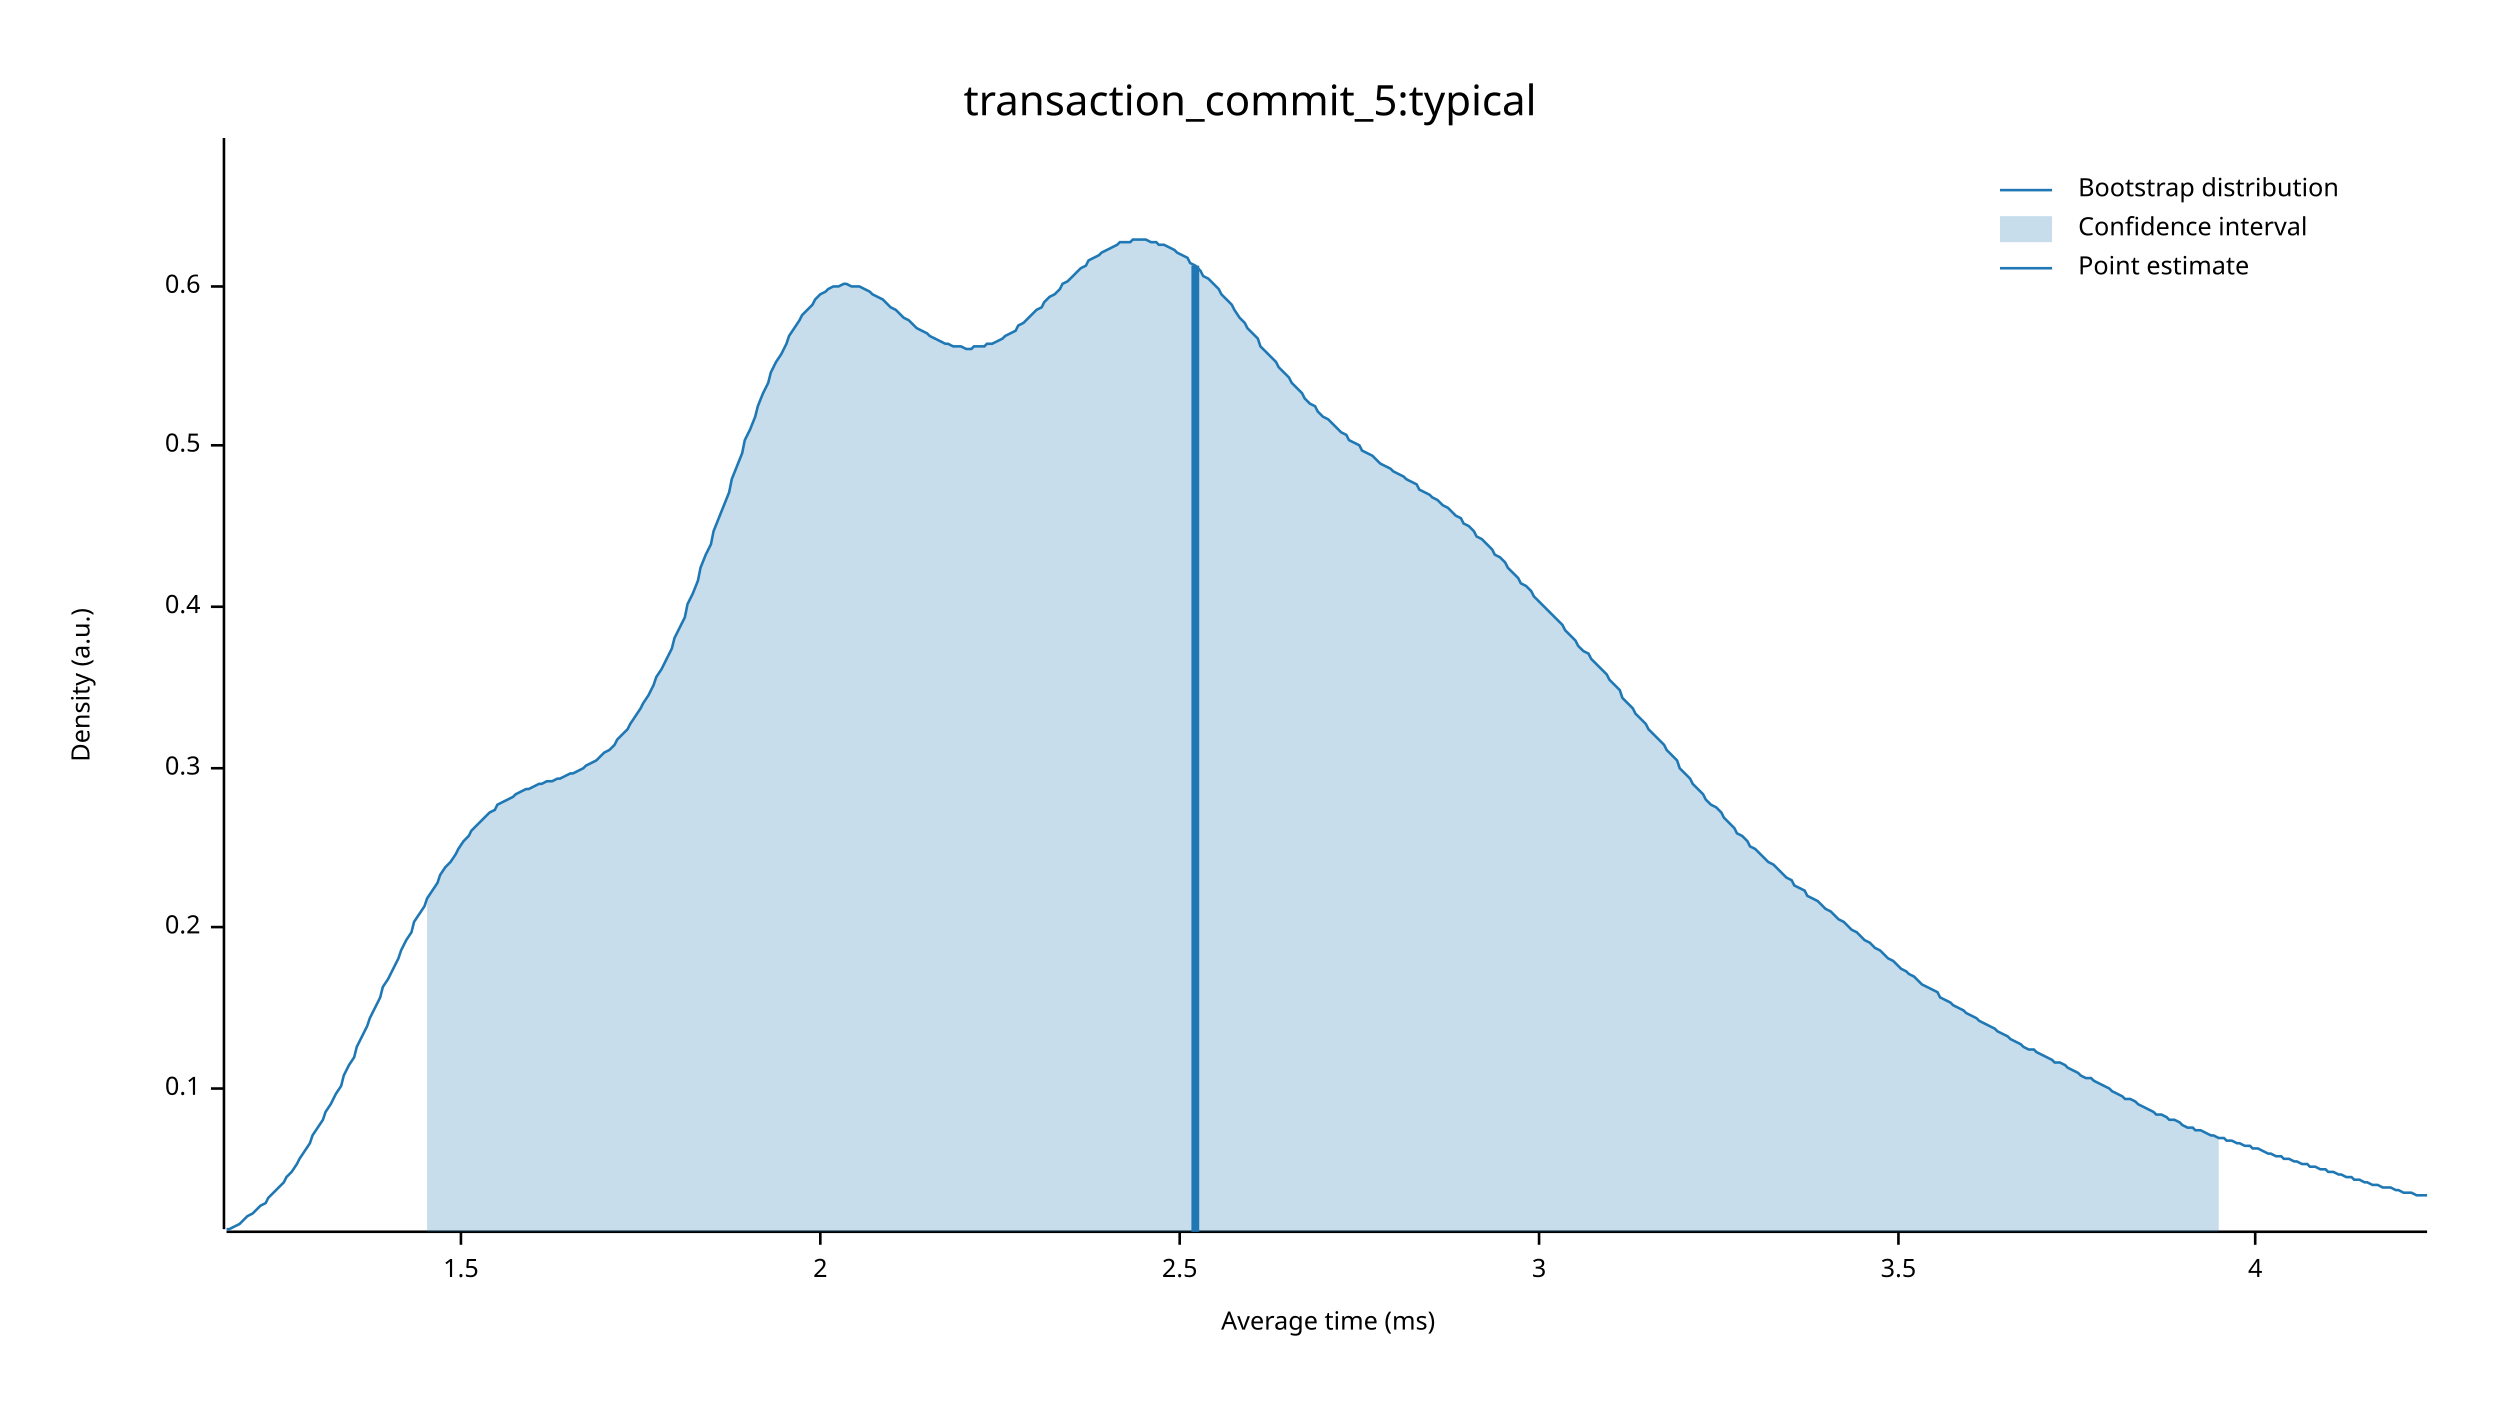
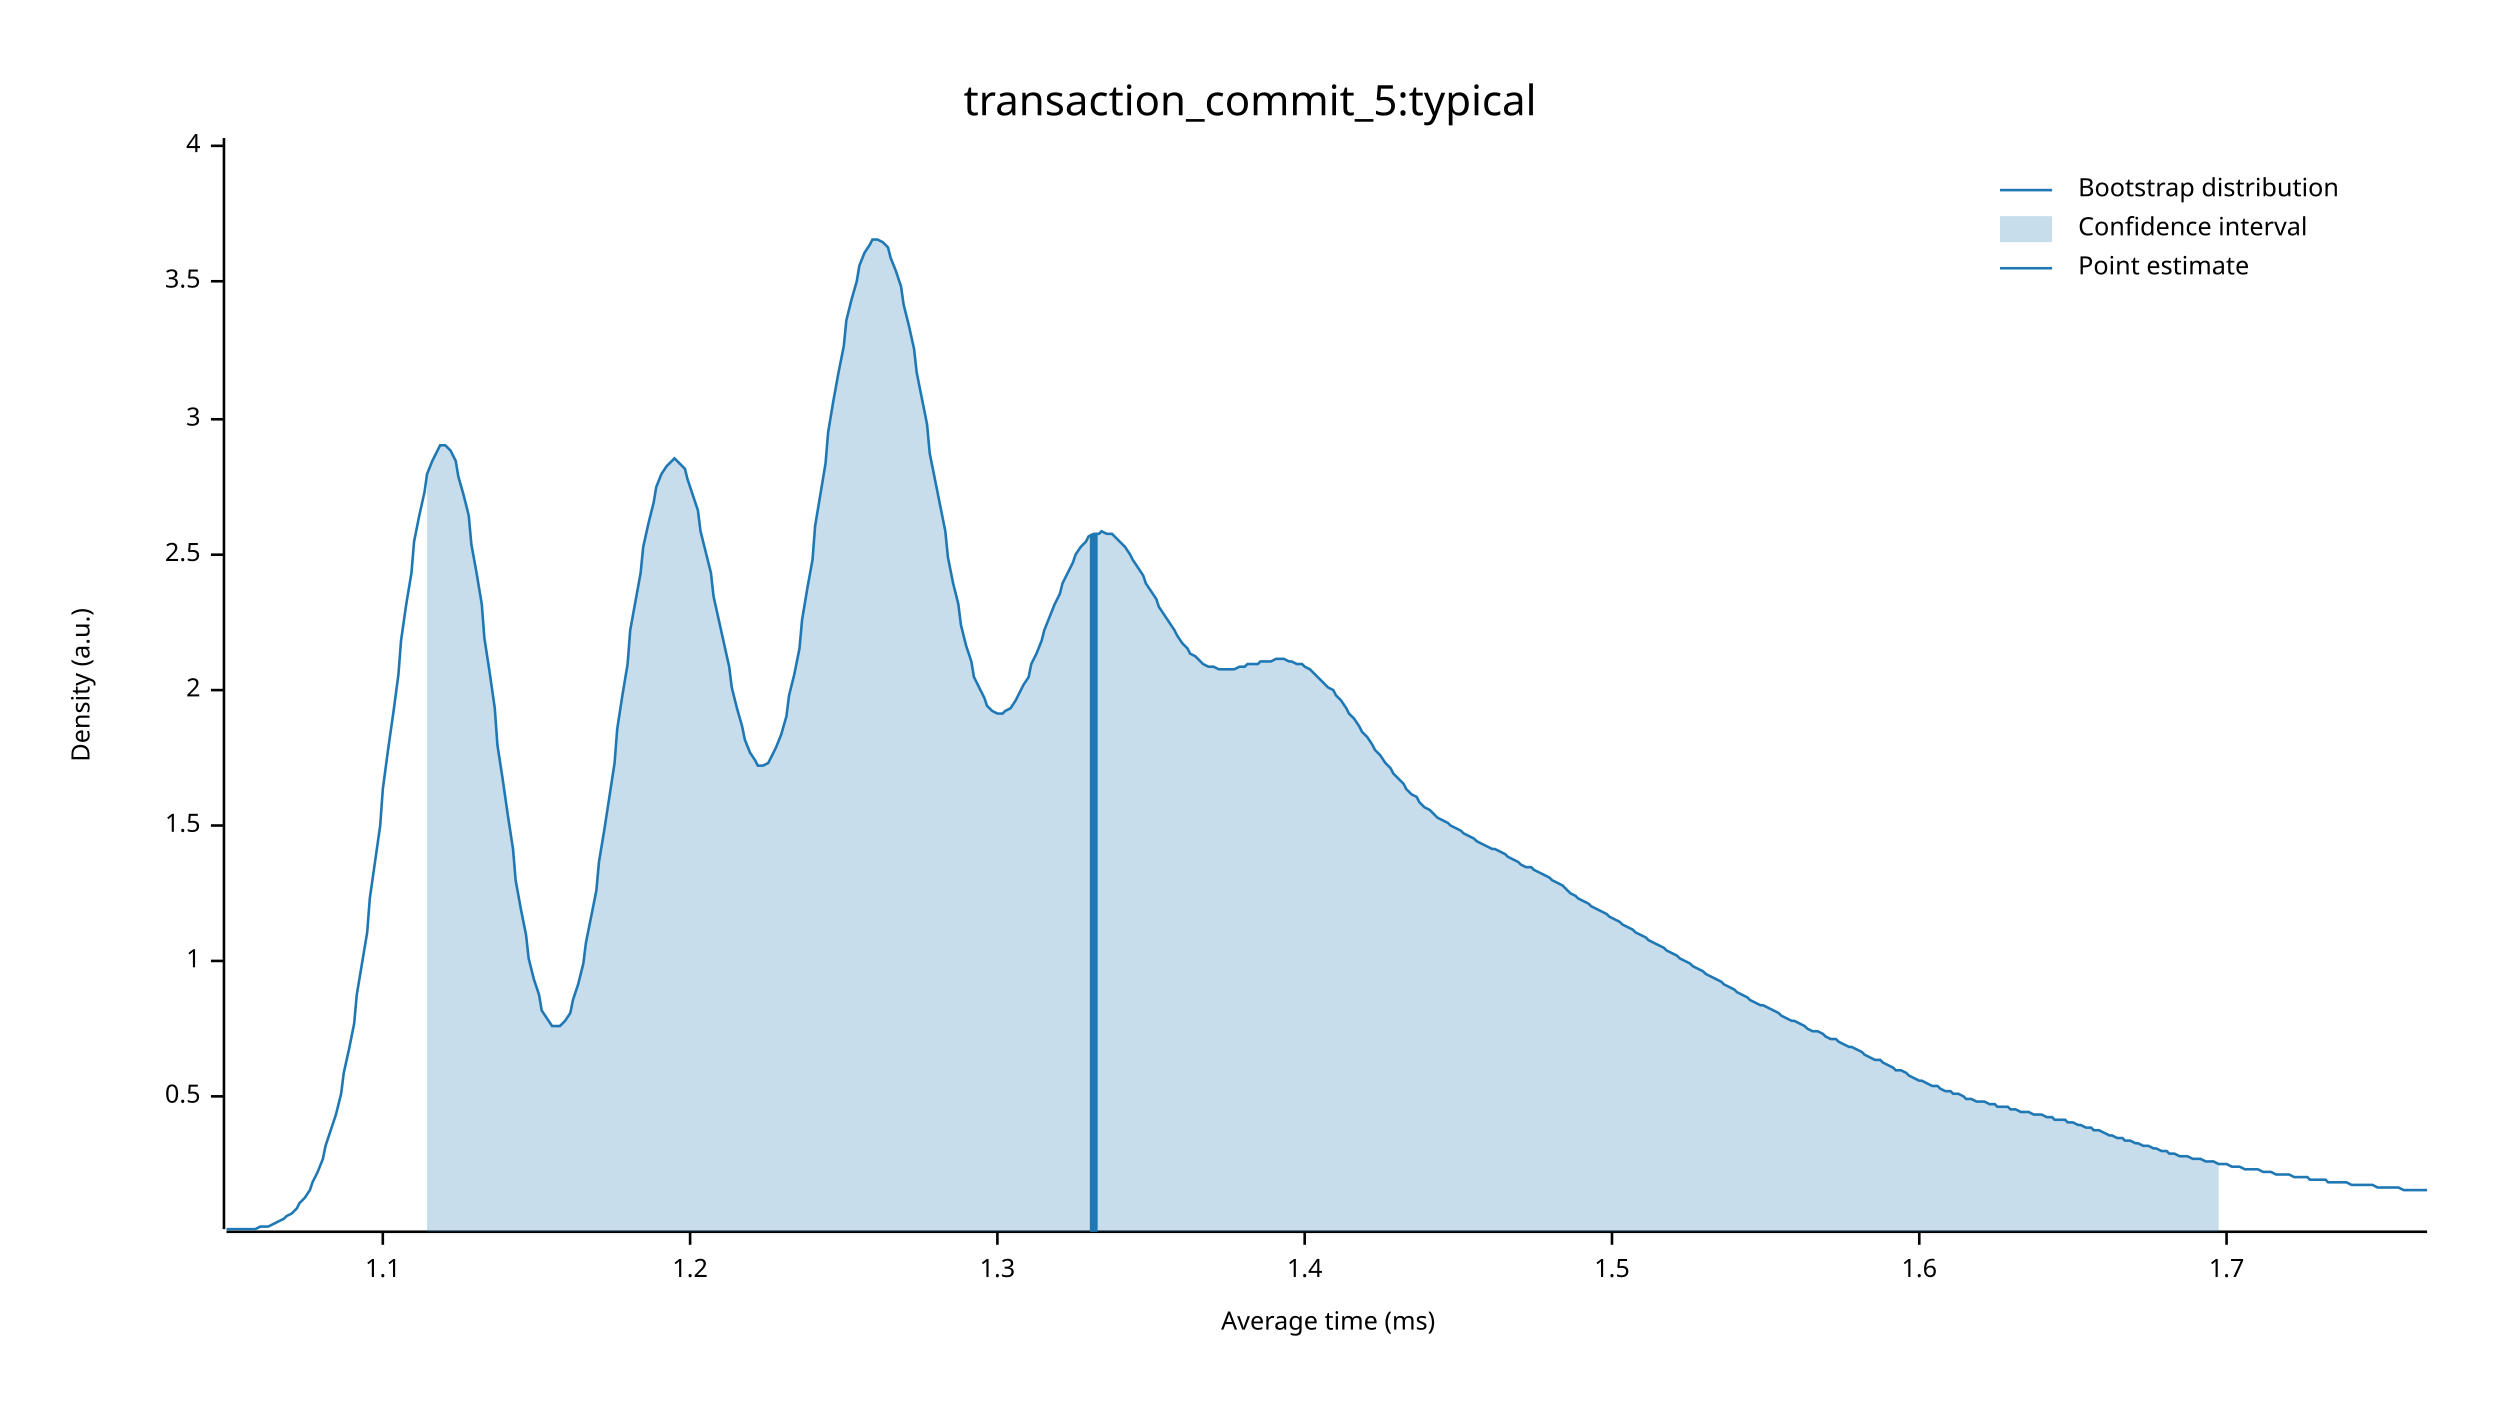
<svg xmlns="http://www.w3.org/2000/svg" width="960" height="540" viewBox="0 0 960 540">
  <text x="480" y="32" dy="0.76em" text-anchor="middle" font-family="sans-serif" font-size="16.129" opacity="1" fill="#000000">
transaction_commit_5:typical
</text>
  <text x="27" y="263" dy="0.76em" text-anchor="middle" font-family="sans-serif" font-size="9.677" opacity="1" fill="#000000" transform="rotate(270, 27, 263)">
Density (a.u.)
</text>
  <text x="510" y="513" dy="-0.5ex" text-anchor="middle" font-family="sans-serif" font-size="9.677" opacity="1" fill="#000000">
Average time (ms)
</text>
  <polyline fill="none" opacity="1" stroke="#000000" stroke-width="1" points="86,53 86,472 " />
-   <text x="77" y="418" dy="0.5ex" text-anchor="end" font-family="sans-serif" font-size="9.677" opacity="1" fill="#000000">
- 0.1
- </text>
-   <polyline fill="none" opacity="1" stroke="#000000" stroke-width="1" points="81,418 86,418 " />
-   <text x="77" y="356" dy="0.5ex" text-anchor="end" font-family="sans-serif" font-size="9.677" opacity="1" fill="#000000">
- 0.2
- </text>
-   <polyline fill="none" opacity="1" stroke="#000000" stroke-width="1" points="81,356 86,356 " />
-   <text x="77" y="295" dy="0.5ex" text-anchor="end" font-family="sans-serif" font-size="9.677" opacity="1" fill="#000000">
- 0.3
- </text>
-   <polyline fill="none" opacity="1" stroke="#000000" stroke-width="1" points="81,295 86,295 " />
-   <text x="77" y="233" dy="0.5ex" text-anchor="end" font-family="sans-serif" font-size="9.677" opacity="1" fill="#000000">
- 0.4
- </text>
-   <polyline fill="none" opacity="1" stroke="#000000" stroke-width="1" points="81,233 86,233 " />
-   <text x="77" y="171" dy="0.5ex" text-anchor="end" font-family="sans-serif" font-size="9.677" opacity="1" fill="#000000">
+   <text x="77" y="421" dy="0.5ex" text-anchor="end" font-family="sans-serif" font-size="9.677" opacity="1" fill="#000000">
0.5
</text>
-   <polyline fill="none" opacity="1" stroke="#000000" stroke-width="1" points="81,171 86,171 " />
-   <text x="77" y="110" dy="0.5ex" text-anchor="end" font-family="sans-serif" font-size="9.677" opacity="1" fill="#000000">
- 0.6
+   <polyline fill="none" opacity="1" stroke="#000000" stroke-width="1" points="81,421 86,421 " />
+   <text x="77" y="369" dy="0.5ex" text-anchor="end" font-family="sans-serif" font-size="9.677" opacity="1" fill="#000000">
+ 1
</text>
-   <polyline fill="none" opacity="1" stroke="#000000" stroke-width="1" points="81,110 86,110 " />
-   <polyline fill="none" opacity="1" stroke="#000000" stroke-width="1" points="87,473 932,473 " />
-   <text x="177" y="483" dy="0.76em" text-anchor="middle" font-family="sans-serif" font-size="9.677" opacity="1" fill="#000000">
+   <polyline fill="none" opacity="1" stroke="#000000" stroke-width="1" points="81,369 86,369 " />
+   <text x="77" y="317" dy="0.5ex" text-anchor="end" font-family="sans-serif" font-size="9.677" opacity="1" fill="#000000">
1.5
</text>
-   <polyline fill="none" opacity="1" stroke="#000000" stroke-width="1" points="177,473 177,478 " />
-   <text x="315" y="483" dy="0.76em" text-anchor="middle" font-family="sans-serif" font-size="9.677" opacity="1" fill="#000000">
+   <polyline fill="none" opacity="1" stroke="#000000" stroke-width="1" points="81,317 86,317 " />
+   <text x="77" y="265" dy="0.5ex" text-anchor="end" font-family="sans-serif" font-size="9.677" opacity="1" fill="#000000">
2
</text>
-   <polyline fill="none" opacity="1" stroke="#000000" stroke-width="1" points="315,473 315,478 " />
-   <text x="453" y="483" dy="0.76em" text-anchor="middle" font-family="sans-serif" font-size="9.677" opacity="1" fill="#000000">
+   <polyline fill="none" opacity="1" stroke="#000000" stroke-width="1" points="81,265 86,265 " />
+   <text x="77" y="213" dy="0.5ex" text-anchor="end" font-family="sans-serif" font-size="9.677" opacity="1" fill="#000000">
2.5
</text>
-   <polyline fill="none" opacity="1" stroke="#000000" stroke-width="1" points="453,473 453,478 " />
-   <text x="591" y="483" dy="0.76em" text-anchor="middle" font-family="sans-serif" font-size="9.677" opacity="1" fill="#000000">
+   <polyline fill="none" opacity="1" stroke="#000000" stroke-width="1" points="81,213 86,213 " />
+   <text x="77" y="161" dy="0.5ex" text-anchor="end" font-family="sans-serif" font-size="9.677" opacity="1" fill="#000000">
3
</text>
-   <polyline fill="none" opacity="1" stroke="#000000" stroke-width="1" points="591,473 591,478 " />
-   <text x="729" y="483" dy="0.76em" text-anchor="middle" font-family="sans-serif" font-size="9.677" opacity="1" fill="#000000">
+   <polyline fill="none" opacity="1" stroke="#000000" stroke-width="1" points="81,161 86,161 " />
+   <text x="77" y="108" dy="0.5ex" text-anchor="end" font-family="sans-serif" font-size="9.677" opacity="1" fill="#000000">
3.5
</text>
-   <polyline fill="none" opacity="1" stroke="#000000" stroke-width="1" points="729,473 729,478 " />
-   <text x="866" y="483" dy="0.76em" text-anchor="middle" font-family="sans-serif" font-size="9.677" opacity="1" fill="#000000">
+   <polyline fill="none" opacity="1" stroke="#000000" stroke-width="1" points="81,108 86,108 " />
+   <text x="77" y="56" dy="0.5ex" text-anchor="end" font-family="sans-serif" font-size="9.677" opacity="1" fill="#000000">
4
</text>
-   <polyline fill="none" opacity="1" stroke="#000000" stroke-width="1" points="866,473 866,478 " />
-   <polyline fill="none" opacity="1" stroke="#1F78B4" stroke-width="1" points="87,472 88,472 90,471 92,470 93,469 95,467 97,466 98,465 100,463 102,462 103,460 105,458 107,456 109,454 110,452 112,450 114,447 115,445 117,442 119,439 120,436 122,433 124,430 125,427 127,424 129,420 131,417 132,413 134,409 136,406 137,402 139,398 141,394 142,391 144,387 146,383 147,379 149,376 151,372 153,368 154,365 156,361 158,358 159,354 161,351 163,348 164,345 166,342 168,339 169,336 171,333 173,331 175,328 176,326 178,323 180,321 181,319 183,317 185,315 186,314 188,312 190,311 191,309 193,308 195,307 197,306 198,305 200,304 202,303 203,303 205,302 207,301 208,301 210,300 212,300 214,299 215,299 217,298 219,297 220,297 222,296 224,295 225,294 227,293 229,292 230,291 232,289 234,288 236,286 237,284 239,282 241,280 242,278 244,275 246,272 247,270 249,267 251,263 252,260 254,257 256,253 258,249 259,245 261,241 263,237 264,232 266,228 268,223 269,218 271,213 273,209 274,204 276,199 278,194 280,189 281,184 283,179 285,174 286,169 288,165 290,160 291,156 293,151 295,147 296,143 298,139 300,136 302,132 303,129 305,126 307,123 308,121 310,119 312,117 313,115 315,113 317,112 318,111 320,110 322,110 324,109 325,109 327,110 329,110 330,110 332,111 334,112 335,113 337,114 339,115 341,117 342,118 344,119 346,121 347,122 349,123 351,125 352,126 354,127 356,128 357,129 359,130 361,131 363,132 364,132 366,133 368,133 369,133 371,134 373,134 374,133 376,133 378,133 379,132 381,132 383,131 385,130 386,129 388,128 390,127 391,125 393,124 395,122 396,121 398,119 400,118 401,116 403,114 405,113 407,111 408,109 410,108 412,106 413,105 415,103 417,102 418,100 420,99 422,98 423,97 425,96 427,95 429,94 430,93 432,93 434,93 435,92 437,92 439,92 440,92 442,93 444,93 445,94 447,94 449,95 451,96 452,97 454,98 456,99 457,101 459,102 461,104 462,106 464,107 466,109 468,111 469,113 471,115 473,117 474,119 476,122 478,124 479,126 481,128 483,130 484,133 486,135 488,137 490,139 491,141 493,143 495,145 496,147 498,149 500,151 501,153 503,155 505,156 506,158 508,160 510,161 512,163 513,164 515,166 517,167 518,169 520,170 522,171 523,173 525,174 527,175 528,176 530,178 532,179 534,180 535,181 537,182 539,183 540,184 542,185 544,186 545,188 547,189 549,190 550,191 552,192 554,194 556,195 557,196 559,198 561,199 562,201 564,202 566,204 567,206 569,207 571,209 573,211 574,213 576,214 578,216 579,218 581,220 583,222 584,224 586,225 588,227 589,229 591,231 593,233 595,235 596,236 598,238 600,240 601,242 603,244 605,246 606,248 608,250 610,251 611,253 613,255 615,257 617,259 618,261 620,263 622,265 623,268 625,270 627,272 628,274 630,276 632,278 633,280 635,282 637,284 639,286 640,288 642,290 644,292 645,295 647,297 649,299 650,301 652,303 654,305 655,307 657,309 659,310 661,312 662,314 664,316 666,318 667,320 669,321 671,323 672,325 674,326 676,328 677,329 679,331 681,332 683,334 684,335 686,337 688,338 689,340 691,341 693,342 694,344 696,345 698,346 700,348 701,349 703,350 705,352 706,353 708,354 710,356 711,357 713,358 715,360 716,361 718,362 720,364 722,365 723,366 725,368 727,369 728,370 730,372 732,373 733,374 735,375 737,377 738,378 740,379 742,380 744,381 745,383 747,384 749,385 750,386 752,387 754,388 755,389 757,390 759,391 760,392 762,393 764,394 766,395 767,396 769,397 771,398 772,399 774,400 776,401 777,402 779,403 781,403 782,404 784,405 786,406 788,407 789,408 791,408 793,409 794,410 796,411 798,412 799,413 801,414 803,414 804,415 806,416 808,417 810,418 811,419 813,420 815,421 816,422 818,422 820,423 821,424 823,425 825,426 827,427 828,428 830,428 832,429 833,430 835,430 837,431 838,432 840,433 842,433 843,434 845,434 847,435 849,436 850,436 852,437 854,437 855,438 857,438 859,439 860,439 862,440 864,440 865,441 867,441 869,442 871,443 872,443 874,444 876,444 877,445 879,445 881,446 882,446 884,447 886,447 887,448 889,448 891,449 893,449 894,450 896,450 898,451 899,451 901,452 903,452 904,453 906,453 908,454 909,454 911,455 913,455 915,456 916,456 918,456 920,457 921,457 923,458 925,458 926,458 928,459 930,459 932,459 " />
-   <polygon opacity="0.25" fill="#1F78B4" points="164,345 166,342 168,339 169,336 171,333 173,331 175,328 176,326 178,323 180,321 181,319 183,317 185,315 186,314 188,312 190,311 191,309 193,308 195,307 197,306 198,305 200,304 202,303 203,303 205,302 207,301 208,301 210,300 212,300 214,299 215,299 217,298 219,297 220,297 222,296 224,295 225,294 227,293 229,292 230,291 232,289 234,288 236,286 237,284 239,282 241,280 242,278 244,275 246,272 247,270 249,267 251,263 252,260 254,257 256,253 258,249 259,245 261,241 263,237 264,232 266,228 268,223 269,218 271,213 273,209 274,204 276,199 278,194 280,189 281,184 283,179 285,174 286,169 288,165 290,160 291,156 293,151 295,147 296,143 298,139 300,136 302,132 303,129 305,126 307,123 308,121 310,119 312,117 313,115 315,113 317,112 318,111 320,110 322,110 324,109 325,109 327,110 329,110 330,110 332,111 334,112 335,113 337,114 339,115 341,117 342,118 344,119 346,121 347,122 349,123 351,125 352,126 354,127 356,128 357,129 359,130 361,131 363,132 364,132 366,133 368,133 369,133 371,134 373,134 374,133 376,133 378,133 379,132 381,132 383,131 385,130 386,129 388,128 390,127 391,125 393,124 395,122 396,121 398,119 400,118 401,116 403,114 405,113 407,111 408,109 410,108 412,106 413,105 415,103 417,102 418,100 420,99 422,98 423,97 425,96 427,95 429,94 430,93 432,93 434,93 435,92 437,92 439,92 440,92 442,93 444,93 445,94 447,94 449,95 451,96 452,97 454,98 456,99 457,101 459,102 461,104 462,106 464,107 466,109 468,111 469,113 471,115 473,117 474,119 476,122 478,124 479,126 481,128 483,130 484,133 486,135 488,137 490,139 491,141 493,143 495,145 496,147 498,149 500,151 501,153 503,155 505,156 506,158 508,160 510,161 512,163 513,164 515,166 517,167 518,169 520,170 522,171 523,173 525,174 527,175 528,176 530,178 532,179 534,180 535,181 537,182 539,183 540,184 542,185 544,186 545,188 547,189 549,190 550,191 552,192 554,194 556,195 557,196 559,198 561,199 562,201 564,202 566,204 567,206 569,207 571,209 573,211 574,213 576,214 578,216 579,218 581,220 583,222 584,224 586,225 588,227 589,229 591,231 593,233 595,235 596,236 598,238 600,240 601,242 603,244 605,246 606,248 608,250 610,251 611,253 613,255 615,257 617,259 618,261 620,263 622,265 623,268 625,270 627,272 628,274 630,276 632,278 633,280 635,282 637,284 639,286 640,288 642,290 644,292 645,295 647,297 649,299 650,301 652,303 654,305 655,307 657,309 659,310 661,312 662,314 664,316 666,318 667,320 669,321 671,323 672,325 674,326 676,328 677,329 679,331 681,332 683,334 684,335 686,337 688,338 689,340 691,341 693,342 694,344 696,345 698,346 700,348 701,349 703,350 705,352 706,353 708,354 710,356 711,357 713,358 715,360 716,361 718,362 720,364 722,365 723,366 725,368 727,369 728,370 730,372 732,373 733,374 735,375 737,377 738,378 740,379 742,380 744,381 745,383 747,384 749,385 750,386 752,387 754,388 755,389 757,390 759,391 760,392 762,393 764,394 766,395 767,396 769,397 771,398 772,399 774,400 776,401 777,402 779,403 781,403 782,404 784,405 786,406 788,407 789,408 791,408 793,409 794,410 796,411 798,412 799,413 801,414 803,414 804,415 806,416 808,417 810,418 811,419 813,420 815,421 816,422 818,422 820,423 821,424 823,425 825,426 827,427 828,428 830,428 832,429 833,430 835,430 837,431 838,432 840,433 842,433 843,434 845,434 847,435 849,436 850,436 852,437 852,473 164,473 " />
-   <polyline fill="none" opacity="1" stroke="#1F78B4" stroke-width="3" points="459,473 459,102 " />
+   <polyline fill="none" opacity="1" stroke="#000000" stroke-width="1" points="81,56 86,56 " />
+   <polyline fill="none" opacity="1" stroke="#000000" stroke-width="1" points="87,473 932,473 " />
+   <text x="147" y="483" dy="0.76em" text-anchor="middle" font-family="sans-serif" font-size="9.677" opacity="1" fill="#000000">
+ 1.1
+ </text>
+   <polyline fill="none" opacity="1" stroke="#000000" stroke-width="1" points="147,473 147,478 " />
+   <text x="265" y="483" dy="0.76em" text-anchor="middle" font-family="sans-serif" font-size="9.677" opacity="1" fill="#000000">
+ 1.2
+ </text>
+   <polyline fill="none" opacity="1" stroke="#000000" stroke-width="1" points="265,473 265,478 " />
+   <text x="383" y="483" dy="0.76em" text-anchor="middle" font-family="sans-serif" font-size="9.677" opacity="1" fill="#000000">
+ 1.3
+ </text>
+   <polyline fill="none" opacity="1" stroke="#000000" stroke-width="1" points="383,473 383,478 " />
+   <text x="501" y="483" dy="0.76em" text-anchor="middle" font-family="sans-serif" font-size="9.677" opacity="1" fill="#000000">
+ 1.4
+ </text>
+   <polyline fill="none" opacity="1" stroke="#000000" stroke-width="1" points="501,473 501,478 " />
+   <text x="619" y="483" dy="0.76em" text-anchor="middle" font-family="sans-serif" font-size="9.677" opacity="1" fill="#000000">
+ 1.5
+ </text>
+   <polyline fill="none" opacity="1" stroke="#000000" stroke-width="1" points="619,473 619,478 " />
+   <text x="737" y="483" dy="0.76em" text-anchor="middle" font-family="sans-serif" font-size="9.677" opacity="1" fill="#000000">
+ 1.6
+ </text>
+   <polyline fill="none" opacity="1" stroke="#000000" stroke-width="1" points="737,473 737,478 " />
+   <text x="855" y="483" dy="0.76em" text-anchor="middle" font-family="sans-serif" font-size="9.677" opacity="1" fill="#000000">
+ 1.7
+ </text>
+   <polyline fill="none" opacity="1" stroke="#000000" stroke-width="1" points="855,473 855,478 " />
+   <polyline fill="none" opacity="1" stroke="#1F78B4" stroke-width="1" points="87,472 88,472 90,472 92,472 93,472 95,472 97,472 98,472 100,471 102,471 103,471 105,470 107,469 109,468 110,467 112,466 114,464 115,462 117,460 119,457 120,454 122,450 124,445 125,440 127,434 129,428 131,420 132,412 134,403 136,393 137,382 139,370 141,358 142,345 144,331 146,317 147,303 149,288 151,274 153,259 154,246 156,232 158,220 159,208 161,198 163,189 164,182 166,177 168,173 169,171 171,171 173,173 175,177 176,183 178,190 180,198 181,209 183,220 185,232 186,245 188,258 190,272 191,286 193,299 195,313 197,326 198,338 200,349 202,359 203,368 205,376 207,382 208,388 210,391 212,394 214,394 215,394 217,392 219,389 220,384 222,378 224,370 225,362 227,352 229,342 230,331 232,319 234,306 236,293 237,280 239,267 241,255 242,242 244,231 246,220 247,210 249,201 251,193 252,187 254,182 256,179 258,177 259,176 261,178 263,180 264,184 266,190 268,196 269,204 271,212 273,220 274,229 276,238 278,247 280,256 281,264 283,272 285,279 286,284 288,289 290,292 291,294 293,294 295,293 296,291 298,287 300,282 302,275 303,267 305,259 307,249 308,238 310,226 312,215 313,202 315,190 317,178 318,166 320,154 322,143 324,133 325,123 327,115 329,108 330,102 332,97 334,94 335,92 337,92 339,93 341,95 342,99 344,104 346,110 347,117 349,125 351,134 352,143 354,153 356,163 357,174 359,184 361,194 363,204 364,214 366,224 368,232 369,240 371,248 373,254 374,260 376,264 378,268 379,271 381,273 383,274 385,274 386,273 388,272 390,269 391,267 393,263 395,260 396,255 398,251 400,246 401,242 403,237 405,232 407,228 408,224 410,220 412,216 413,213 415,210 417,208 418,206 420,205 422,205 423,204 425,205 427,205 429,207 430,208 432,210 434,213 435,215 437,218 439,221 440,224 442,227 444,230 445,233 447,236 449,239 451,242 452,244 454,247 456,249 457,251 459,252 461,254 462,255 464,256 466,256 468,257 469,257 471,257 473,257 474,257 476,256 478,256 479,255 481,255 483,255 484,254 486,254 488,254 490,253 491,253 493,253 495,254 496,254 498,255 500,255 501,256 503,257 505,259 506,260 508,262 510,264 512,265 513,267 515,269 517,272 518,274 520,276 522,279 523,281 525,283 527,286 528,288 530,290 532,293 534,295 535,297 537,299 539,301 540,303 542,305 544,306 545,308 547,310 549,311 550,312 552,314 554,315 556,316 557,317 559,318 561,319 562,320 564,321 566,322 567,323 569,324 571,325 573,326 574,326 576,327 578,328 579,329 581,330 583,331 584,332 586,333 588,333 589,334 591,335 593,336 595,337 596,338 598,339 600,340 601,341 603,343 605,344 606,345 608,346 610,347 611,348 613,349 615,350 617,351 618,352 620,353 622,354 623,355 625,356 627,357 628,358 630,359 632,360 633,361 635,362 637,363 639,364 640,365 642,366 644,367 645,368 647,369 649,370 650,371 652,372 654,373 655,374 657,375 659,376 661,377 662,378 664,379 666,380 667,381 669,382 671,383 672,384 674,385 676,386 677,386 679,387 681,388 683,389 684,390 686,391 688,392 689,392 691,393 693,394 694,395 696,396 698,396 700,397 701,398 703,399 705,399 706,400 708,401 710,402 711,402 713,403 715,404 716,405 718,406 720,407 722,407 723,408 725,409 727,410 728,411 730,411 732,412 733,413 735,414 737,415 738,415 740,416 742,417 744,417 745,418 747,419 749,419 750,420 752,420 754,421 755,422 757,422 759,423 760,423 762,423 764,424 766,424 767,425 769,425 771,425 772,426 774,426 776,427 777,427 779,427 781,428 782,428 784,428 786,429 788,429 789,430 791,430 793,430 794,431 796,431 798,432 799,432 801,433 803,433 804,434 806,434 808,435 810,436 811,436 813,437 815,437 816,438 818,438 820,439 821,439 823,440 825,440 827,441 828,441 830,442 832,442 833,443 835,443 837,444 838,444 840,444 842,445 843,445 845,445 847,446 849,446 850,446 852,447 854,447 855,447 857,448 859,448 860,448 862,449 864,449 865,449 867,449 869,450 871,450 872,450 874,451 876,451 877,451 879,451 881,452 882,452 884,452 886,452 887,453 889,453 891,453 893,453 894,454 896,454 898,454 899,454 901,454 903,455 904,455 906,455 908,455 909,455 911,455 913,456 915,456 916,456 918,456 920,456 921,456 923,457 925,457 926,457 928,457 930,457 932,457 " />
+   <polygon opacity="0.25" fill="#1F78B4" points="164,182 166,177 168,173 169,171 171,171 173,173 175,177 176,183 178,190 180,198 181,209 183,220 185,232 186,245 188,258 190,272 191,286 193,299 195,313 197,326 198,338 200,349 202,359 203,368 205,376 207,382 208,388 210,391 212,394 214,394 215,394 217,392 219,389 220,384 222,378 224,370 225,362 227,352 229,342 230,331 232,319 234,306 236,293 237,280 239,267 241,255 242,242 244,231 246,220 247,210 249,201 251,193 252,187 254,182 256,179 258,177 259,176 261,178 263,180 264,184 266,190 268,196 269,204 271,212 273,220 274,229 276,238 278,247 280,256 281,264 283,272 285,279 286,284 288,289 290,292 291,294 293,294 295,293 296,291 298,287 300,282 302,275 303,267 305,259 307,249 308,238 310,226 312,215 313,202 315,190 317,178 318,166 320,154 322,143 324,133 325,123 327,115 329,108 330,102 332,97 334,94 335,92 337,92 339,93 341,95 342,99 344,104 346,110 347,117 349,125 351,134 352,143 354,153 356,163 357,174 359,184 361,194 363,204 364,214 366,224 368,232 369,240 371,248 373,254 374,260 376,264 378,268 379,271 381,273 383,274 385,274 386,273 388,272 390,269 391,267 393,263 395,260 396,255 398,251 400,246 401,242 403,237 405,232 407,228 408,224 410,220 412,216 413,213 415,210 417,208 418,206 420,205 422,205 423,204 425,205 427,205 429,207 430,208 432,210 434,213 435,215 437,218 439,221 440,224 442,227 444,230 445,233 447,236 449,239 451,242 452,244 454,247 456,249 457,251 459,252 461,254 462,255 464,256 466,256 468,257 469,257 471,257 473,257 474,257 476,256 478,256 479,255 481,255 483,255 484,254 486,254 488,254 490,253 491,253 493,253 495,254 496,254 498,255 500,255 501,256 503,257 505,259 506,260 508,262 510,264 512,265 513,267 515,269 517,272 518,274 520,276 522,279 523,281 525,283 527,286 528,288 530,290 532,293 534,295 535,297 537,299 539,301 540,303 542,305 544,306 545,308 547,310 549,311 550,312 552,314 554,315 556,316 557,317 559,318 561,319 562,320 564,321 566,322 567,323 569,324 571,325 573,326 574,326 576,327 578,328 579,329 581,330 583,331 584,332 586,333 588,333 589,334 591,335 593,336 595,337 596,338 598,339 600,340 601,341 603,343 605,344 606,345 608,346 610,347 611,348 613,349 615,350 617,351 618,352 620,353 622,354 623,355 625,356 627,357 628,358 630,359 632,360 633,361 635,362 637,363 639,364 640,365 642,366 644,367 645,368 647,369 649,370 650,371 652,372 654,373 655,374 657,375 659,376 661,377 662,378 664,379 666,380 667,381 669,382 671,383 672,384 674,385 676,386 677,386 679,387 681,388 683,389 684,390 686,391 688,392 689,392 691,393 693,394 694,395 696,396 698,396 700,397 701,398 703,399 705,399 706,400 708,401 710,402 711,402 713,403 715,404 716,405 718,406 720,407 722,407 723,408 725,409 727,410 728,411 730,411 732,412 733,413 735,414 737,415 738,415 740,416 742,417 744,417 745,418 747,419 749,419 750,420 752,420 754,421 755,422 757,422 759,423 760,423 762,423 764,424 766,424 767,425 769,425 771,425 772,426 774,426 776,427 777,427 779,427 781,428 782,428 784,428 786,429 788,429 789,430 791,430 793,430 794,431 796,431 798,432 799,432 801,433 803,433 804,434 806,434 808,435 810,436 811,436 813,437 815,437 816,438 818,438 820,439 821,439 823,440 825,440 827,441 828,441 830,442 832,442 833,443 835,443 837,444 838,444 840,444 842,445 843,445 845,445 847,446 849,446 850,446 852,447 852,473 164,473 " />
+   <polyline fill="none" opacity="1" stroke="#1F78B4" stroke-width="3" points="420,473 420,205 " />
  <text x="798" y="68" dy="0.76em" text-anchor="start" font-family="sans-serif" font-size="9.677" opacity="1" fill="#000000">
Bootstrap distribution
</text>
  <text x="798" y="83" dy="0.76em" text-anchor="start" font-family="sans-serif" font-size="9.677" opacity="1" fill="#000000">
Confidence interval
</text>
  <text x="798" y="98" dy="0.76em" text-anchor="start" font-family="sans-serif" font-size="9.677" opacity="1" fill="#000000">
Point estimate
</text>
  <polyline fill="none" opacity="1" stroke="#1F78B4" stroke-width="1" points="768,73 788,73 " />
  <rect x="768" y="83" width="20" height="10" opacity="0.25" fill="#1F78B4" stroke="none" />
  <polyline fill="none" opacity="1" stroke="#1F78B4" stroke-width="1" points="768,103 788,103 " />
</svg>
